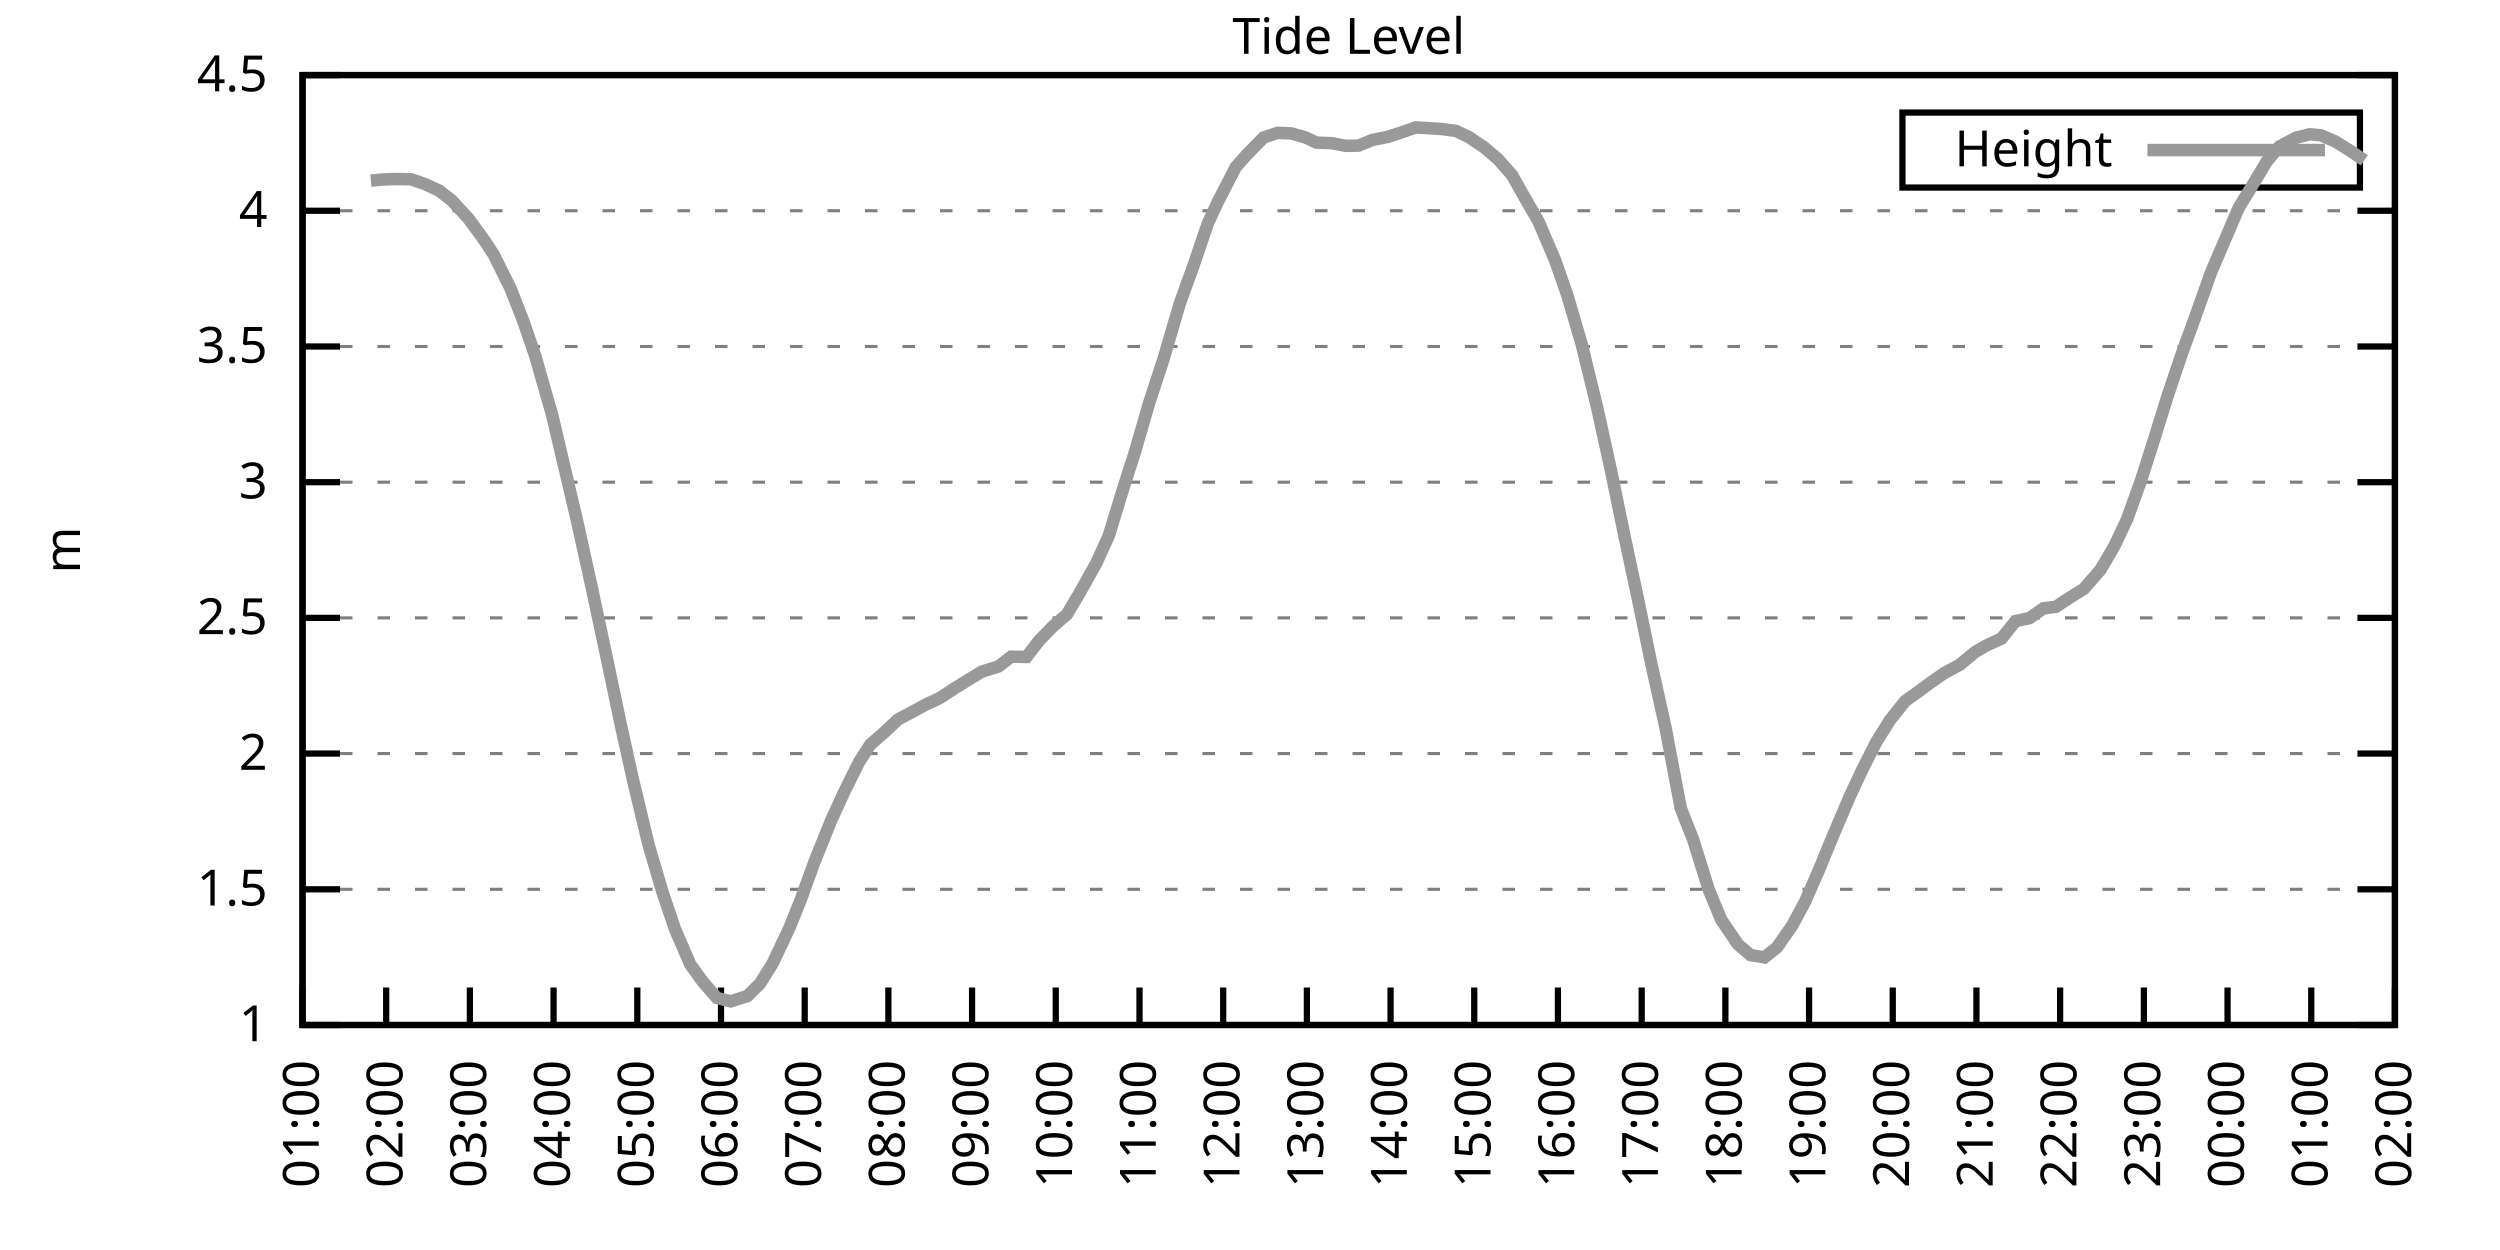
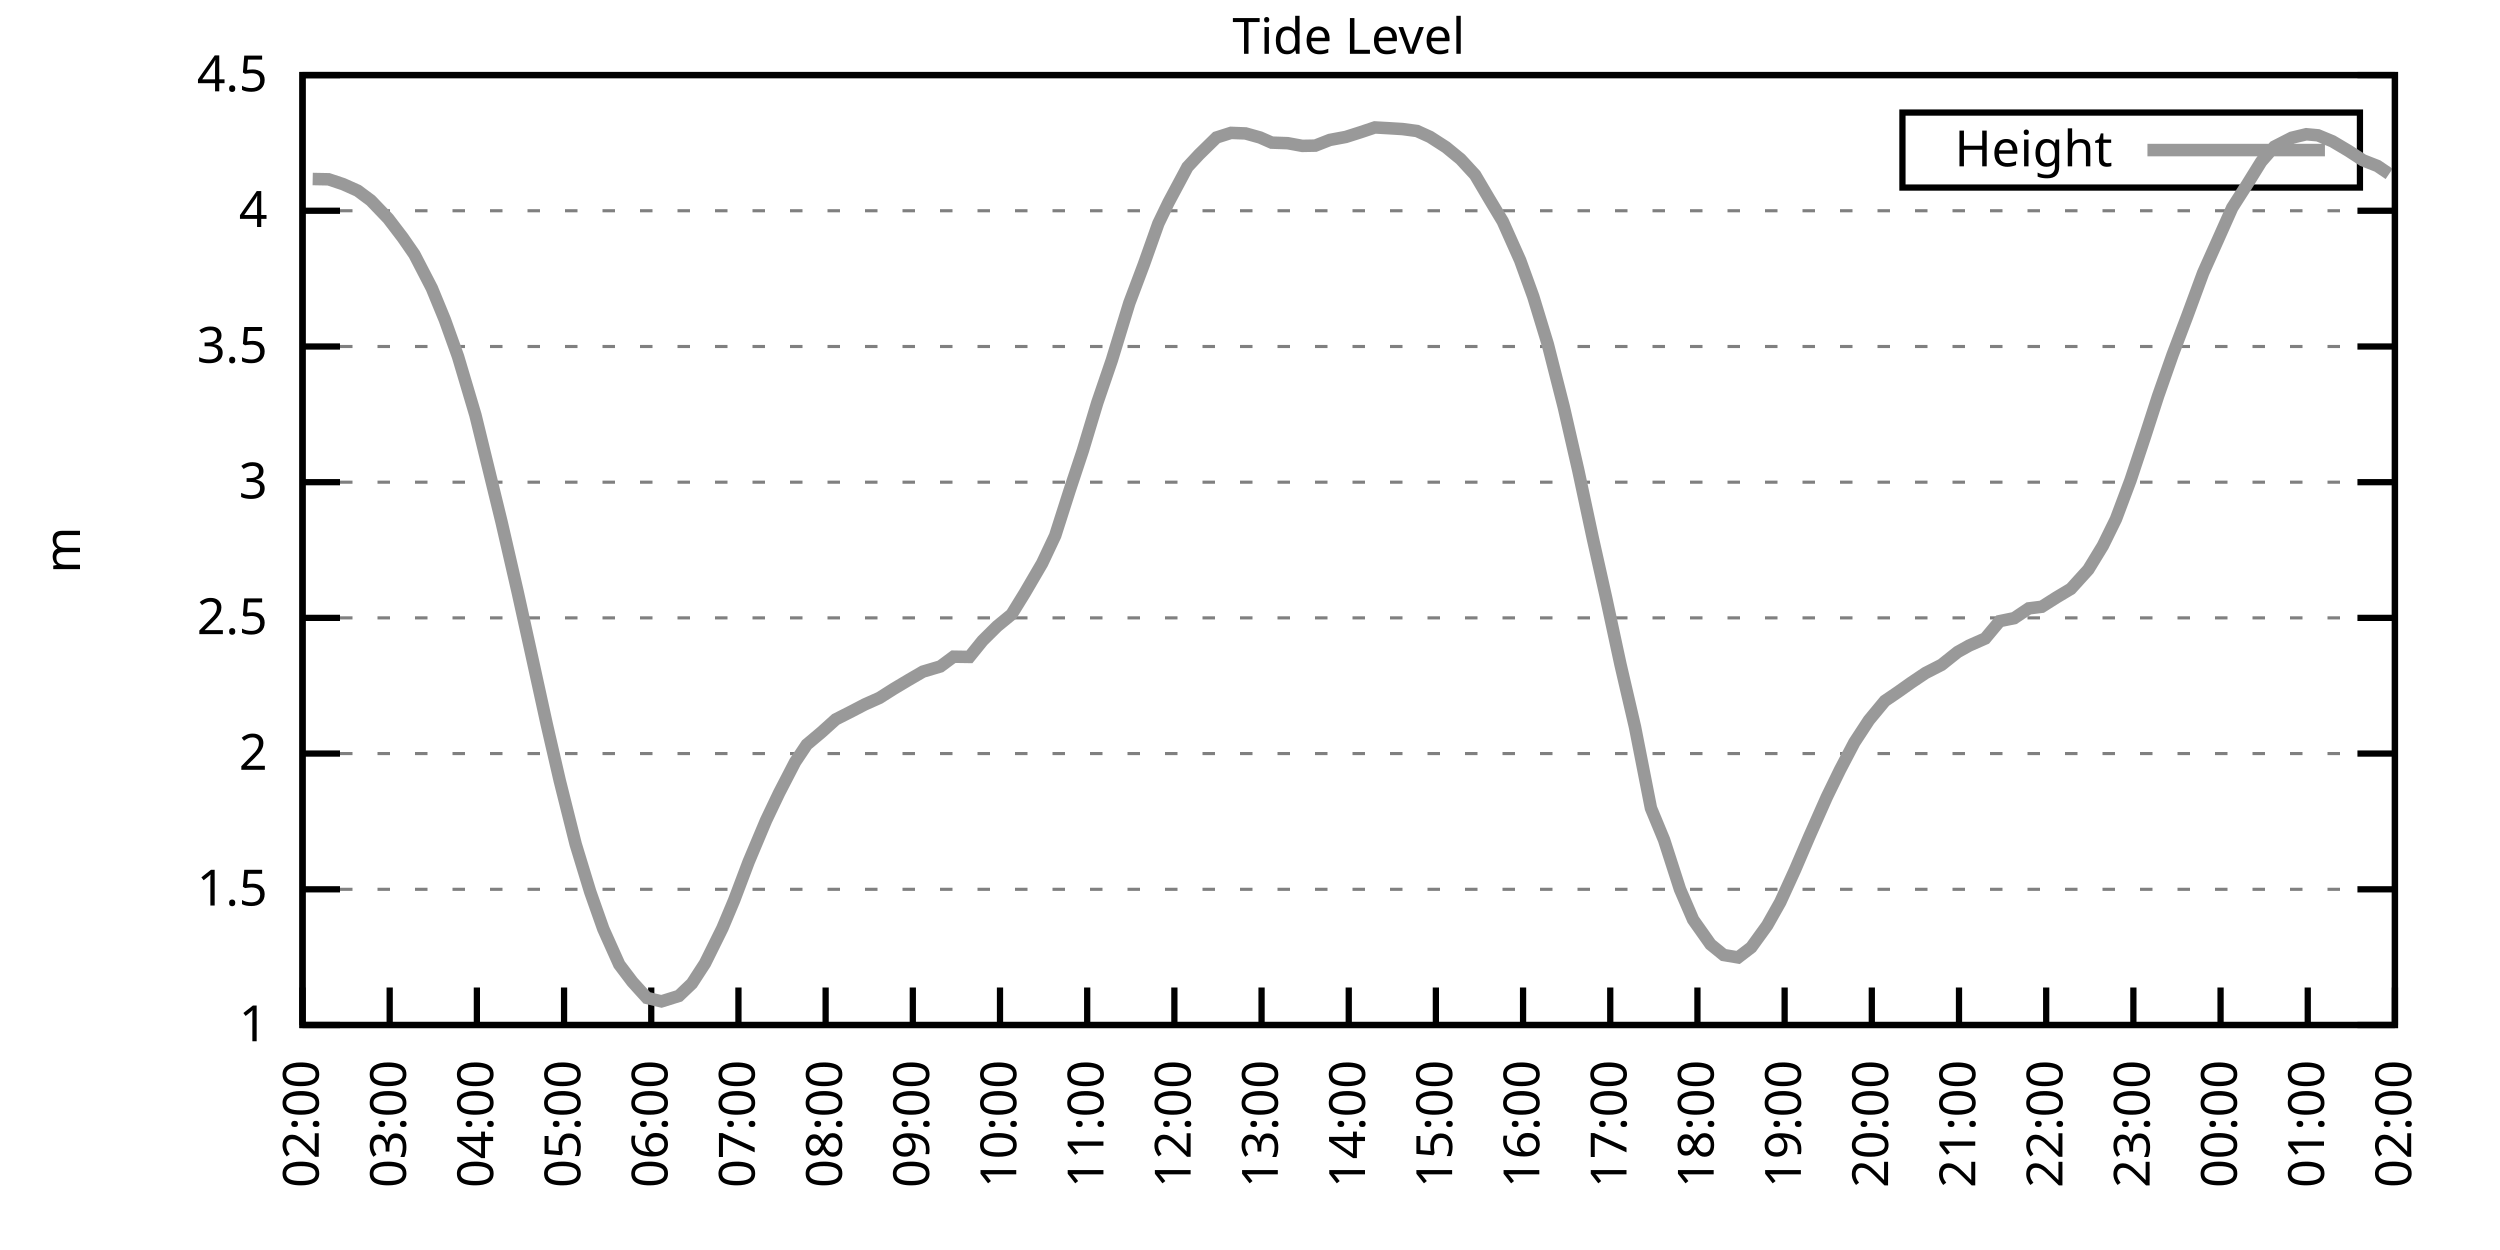
<svg xmlns="http://www.w3.org/2000/svg" xmlns:xlink="http://www.w3.org/1999/xlink" width="400" height="200" viewBox="0 0 400 200">
  <g id="gnuplot_canvas">
    <rect x="0" y="0" width="400" height="200" fill="none" />
    <defs>
      <circle id="gpDot" r="0.5" stroke-width="0.5" stroke="currentColor" />
      <path id="gpPt0" stroke-width="0.333" stroke="currentColor" d="M-1,0 h2 M0,-1 v2" />
      <path id="gpPt1" stroke-width="0.333" stroke="currentColor" d="M-1,-1 L1,1 M1,-1 L-1,1" />
      <path id="gpPt2" stroke-width="0.333" stroke="currentColor" d="M-1,0 L1,0 M0,-1 L0,1 M-1,-1 L1,1 M-1,1 L1,-1" />
      <rect id="gpPt3" stroke-width="0.333" stroke="currentColor" x="-1" y="-1" width="2" height="2" />
      <rect id="gpPt4" stroke-width="0.333" stroke="currentColor" fill="currentColor" x="-1" y="-1" width="2" height="2" />
      <circle id="gpPt5" stroke-width="0.333" stroke="currentColor" cx="0" cy="0" r="1" />
      <use xlink:href="#gpPt5" id="gpPt6" fill="currentColor" stroke="none" />
      <path id="gpPt7" stroke-width="0.333" stroke="currentColor" d="M0,-1.33 L-1.33,0.67 L1.33,0.67 z" />
      <use xlink:href="#gpPt7" id="gpPt8" fill="currentColor" stroke="none" />
      <use xlink:href="#gpPt7" id="gpPt9" stroke="currentColor" transform="rotate(180)" />
      <use xlink:href="#gpPt9" id="gpPt10" fill="currentColor" stroke="none" />
      <use xlink:href="#gpPt3" id="gpPt11" stroke="currentColor" transform="rotate(45)" />
      <use xlink:href="#gpPt11" id="gpPt12" fill="currentColor" stroke="none" />
      <path id="gpPt13" stroke-width="0.333" stroke="currentColor" d="M0,1.330 L1.265,0.411 L0.782,-1.067 L-0.782,-1.076 L-1.265,0.411 z" />
      <use xlink:href="#gpPt13" id="gpPt14" fill="currentColor" stroke="none" />
      <filter id="textbox" filterUnits="objectBoundingBox" x="0" y="0" height="1" width="1">
        <feFlood flood-color="white" flood-opacity="1" result="bgnd" />
        <feComposite in="SourceGraphic" in2="bgnd" operator="atop" />
      </filter>
      <filter id="greybox" filterUnits="objectBoundingBox" x="0" y="0" height="1" width="1">
        <feFlood flood-color="lightgrey" flood-opacity="1" result="grey" />
        <feComposite in="SourceGraphic" in2="grey" operator="atop" />
      </filter>
    </defs>
    <g fill="none" color="white" stroke="currentColor" stroke-width="1.00" stroke-linecap="butt" stroke-linejoin="miter">
</g>
    <g fill="none" color="black" stroke="currentColor" stroke-width="1.00" stroke-linecap="butt" stroke-linejoin="miter">
      <g stroke="none" shape-rendering="crispEdges">
        <polygon fill="rgb(255, 255, 255)" points="48.40,164.00 383.18,164.00 383.18,12.02 48.40,12.02 " />
      </g>
    </g>
    <g fill="none" color="black" stroke="currentColor" stroke-width="1.00" stroke-linecap="butt" stroke-linejoin="miter">
</g>
    <g fill="none" color="black" stroke="black" stroke-width="0.50" stroke-linecap="butt" stroke-linejoin="miter">
</g>
    <g fill="none" color="gray" stroke="currentColor" stroke-width="0.50" stroke-linecap="butt" stroke-linejoin="miter">
      <path stroke="gray" stroke-dasharray="2,4" class="gridline" d="M48.40,164.00 L383.19,164.00  " />
    </g>
    <g fill="none" color="gray" stroke="gray" stroke-width="1.00" stroke-linecap="butt" stroke-linejoin="miter">
</g>
    <g fill="none" color="black" stroke="currentColor" stroke-width="1.00" stroke-linecap="butt" stroke-linejoin="miter">
      <path stroke="black" d="M48.40,164.00 L54.40,164.00 M383.19,164.00 L377.19,164.00  " />
      <g transform="translate(42.80,166.60)" stroke="none" fill="black" font-family="Sans" font-size="8.00" text-anchor="end">
        <text>
          <tspan font-family="Sans"> 1</tspan>
        </text>
      </g>
    </g>
    <g fill="none" color="black" stroke="currentColor" stroke-width="1.00" stroke-linecap="butt" stroke-linejoin="miter">
</g>
    <g fill="none" color="black" stroke="black" stroke-width="0.50" stroke-linecap="butt" stroke-linejoin="miter">
</g>
    <g fill="none" color="gray" stroke="currentColor" stroke-width="0.50" stroke-linecap="butt" stroke-linejoin="miter">
      <path stroke="gray" stroke-dasharray="2,4" class="gridline" d="M48.40,142.29 L383.19,142.29  " />
    </g>
    <g fill="none" color="gray" stroke="gray" stroke-width="1.00" stroke-linecap="butt" stroke-linejoin="miter">
</g>
    <g fill="none" color="black" stroke="currentColor" stroke-width="1.00" stroke-linecap="butt" stroke-linejoin="miter">
      <path stroke="black" d="M48.40,142.29 L54.40,142.29 M383.19,142.29 L377.19,142.29  " />
      <g transform="translate(42.80,144.89)" stroke="none" fill="black" font-family="Sans" font-size="8.00" text-anchor="end">
        <text>
          <tspan font-family="Sans"> 1.5</tspan>
        </text>
      </g>
    </g>
    <g fill="none" color="black" stroke="currentColor" stroke-width="1.00" stroke-linecap="butt" stroke-linejoin="miter">
</g>
    <g fill="none" color="black" stroke="black" stroke-width="0.50" stroke-linecap="butt" stroke-linejoin="miter">
</g>
    <g fill="none" color="gray" stroke="currentColor" stroke-width="0.50" stroke-linecap="butt" stroke-linejoin="miter">
      <path stroke="gray" stroke-dasharray="2,4" class="gridline" d="M48.40,120.57 L383.19,120.57  " />
    </g>
    <g fill="none" color="gray" stroke="gray" stroke-width="1.00" stroke-linecap="butt" stroke-linejoin="miter">
</g>
    <g fill="none" color="black" stroke="currentColor" stroke-width="1.00" stroke-linecap="butt" stroke-linejoin="miter">
      <path stroke="black" d="M48.40,120.57 L54.40,120.57 M383.19,120.57 L377.19,120.57  " />
      <g transform="translate(42.80,123.17)" stroke="none" fill="black" font-family="Sans" font-size="8.00" text-anchor="end">
        <text>
          <tspan font-family="Sans"> 2</tspan>
        </text>
      </g>
    </g>
    <g fill="none" color="black" stroke="currentColor" stroke-width="1.00" stroke-linecap="butt" stroke-linejoin="miter">
</g>
    <g fill="none" color="black" stroke="black" stroke-width="0.50" stroke-linecap="butt" stroke-linejoin="miter">
</g>
    <g fill="none" color="gray" stroke="currentColor" stroke-width="0.50" stroke-linecap="butt" stroke-linejoin="miter">
      <path stroke="gray" stroke-dasharray="2,4" class="gridline" d="M48.40,98.86 L383.19,98.86  " />
    </g>
    <g fill="none" color="gray" stroke="gray" stroke-width="1.00" stroke-linecap="butt" stroke-linejoin="miter">
</g>
    <g fill="none" color="black" stroke="currentColor" stroke-width="1.00" stroke-linecap="butt" stroke-linejoin="miter">
      <path stroke="black" d="M48.40,98.86 L54.40,98.86 M383.19,98.86 L377.19,98.86  " />
      <g transform="translate(42.80,101.46)" stroke="none" fill="black" font-family="Sans" font-size="8.00" text-anchor="end">
        <text>
          <tspan font-family="Sans"> 2.5</tspan>
        </text>
      </g>
    </g>
    <g fill="none" color="black" stroke="currentColor" stroke-width="1.00" stroke-linecap="butt" stroke-linejoin="miter">
</g>
    <g fill="none" color="black" stroke="black" stroke-width="0.50" stroke-linecap="butt" stroke-linejoin="miter">
</g>
    <g fill="none" color="gray" stroke="currentColor" stroke-width="0.50" stroke-linecap="butt" stroke-linejoin="miter">
      <path stroke="gray" stroke-dasharray="2,4" class="gridline" d="M48.40,77.15 L383.19,77.15  " />
    </g>
    <g fill="none" color="gray" stroke="gray" stroke-width="1.00" stroke-linecap="butt" stroke-linejoin="miter">
</g>
    <g fill="none" color="black" stroke="currentColor" stroke-width="1.00" stroke-linecap="butt" stroke-linejoin="miter">
      <path stroke="black" d="M48.40,77.15 L54.40,77.15 M383.19,77.15 L377.19,77.15  " />
      <g transform="translate(42.80,79.75)" stroke="none" fill="black" font-family="Sans" font-size="8.00" text-anchor="end">
        <text>
          <tspan font-family="Sans"> 3</tspan>
        </text>
      </g>
    </g>
    <g fill="none" color="black" stroke="currentColor" stroke-width="1.00" stroke-linecap="butt" stroke-linejoin="miter">
</g>
    <g fill="none" color="black" stroke="black" stroke-width="0.50" stroke-linecap="butt" stroke-linejoin="miter">
</g>
    <g fill="none" color="gray" stroke="currentColor" stroke-width="0.50" stroke-linecap="butt" stroke-linejoin="miter">
      <path stroke="gray" stroke-dasharray="2,4" class="gridline" d="M48.40,55.44 L383.19,55.44  " />
    </g>
    <g fill="none" color="gray" stroke="gray" stroke-width="1.00" stroke-linecap="butt" stroke-linejoin="miter">
</g>
    <g fill="none" color="black" stroke="currentColor" stroke-width="1.00" stroke-linecap="butt" stroke-linejoin="miter">
      <path stroke="black" d="M48.40,55.44 L54.40,55.44 M383.19,55.44 L377.19,55.44  " />
      <g transform="translate(42.80,58.04)" stroke="none" fill="black" font-family="Sans" font-size="8.00" text-anchor="end">
        <text>
          <tspan font-family="Sans"> 3.5</tspan>
        </text>
      </g>
    </g>
    <g fill="none" color="black" stroke="currentColor" stroke-width="1.00" stroke-linecap="butt" stroke-linejoin="miter">
</g>
    <g fill="none" color="black" stroke="black" stroke-width="0.50" stroke-linecap="butt" stroke-linejoin="miter">
</g>
    <g fill="none" color="gray" stroke="currentColor" stroke-width="0.50" stroke-linecap="butt" stroke-linejoin="miter">
      <path stroke="gray" stroke-dasharray="2,4" class="gridline" d="M48.40,33.72 L383.19,33.72  " />
    </g>
    <g fill="none" color="gray" stroke="gray" stroke-width="1.00" stroke-linecap="butt" stroke-linejoin="miter">
</g>
    <g fill="none" color="black" stroke="currentColor" stroke-width="1.00" stroke-linecap="butt" stroke-linejoin="miter">
      <path stroke="black" d="M48.40,33.72 L54.40,33.72 M383.19,33.72 L377.19,33.72  " />
      <g transform="translate(42.80,36.32)" stroke="none" fill="black" font-family="Sans" font-size="8.00" text-anchor="end">
        <text>
          <tspan font-family="Sans"> 4</tspan>
        </text>
      </g>
    </g>
    <g fill="none" color="black" stroke="currentColor" stroke-width="1.00" stroke-linecap="butt" stroke-linejoin="miter">
</g>
    <g fill="none" color="black" stroke="black" stroke-width="0.50" stroke-linecap="butt" stroke-linejoin="miter">
</g>
    <g fill="none" color="gray" stroke="currentColor" stroke-width="0.50" stroke-linecap="butt" stroke-linejoin="miter">
      <path stroke="gray" stroke-dasharray="2,4" class="gridline" d="M48.40,12.01 L383.19,12.01  " />
    </g>
    <g fill="none" color="gray" stroke="gray" stroke-width="1.00" stroke-linecap="butt" stroke-linejoin="miter">
</g>
    <g fill="none" color="black" stroke="currentColor" stroke-width="1.00" stroke-linecap="butt" stroke-linejoin="miter">
      <path stroke="black" d="M48.40,12.01 L54.40,12.01 M383.19,12.01 L377.19,12.01  " />
      <g transform="translate(42.80,14.61)" stroke="none" fill="black" font-family="Sans" font-size="8.00" text-anchor="end">
        <text>
          <tspan font-family="Sans"> 4.5</tspan>
        </text>
      </g>
    </g>
    <g fill="none" color="black" stroke="currentColor" stroke-width="1.00" stroke-linecap="butt" stroke-linejoin="miter">
      <path stroke="black" d="M48.40,164.00 L48.40,158.00  " />
      <g transform="translate(51.00,169.60) rotate(270.00)" stroke="none" fill="black" font-family="Sans" font-size="8.00" text-anchor="end">
        <text>
-           <tspan font-family="Sans">01:00</tspan>
-         </text>
-       </g>
-     </g>
-     <g fill="none" color="black" stroke="currentColor" stroke-width="1.00" stroke-linecap="butt" stroke-linejoin="miter">
-       <path stroke="black" d="M61.79,164.00 L61.79,158.00  " />
-       <g transform="translate(64.39,169.60) rotate(270.00)" stroke="none" fill="black" font-family="Sans" font-size="8.00" text-anchor="end">
-         <text>
          <tspan font-family="Sans">02:00</tspan>
        </text>
      </g>
    </g>
    <g fill="none" color="black" stroke="currentColor" stroke-width="1.00" stroke-linecap="butt" stroke-linejoin="miter">
-       <path stroke="black" d="M75.18,164.00 L75.18,158.00  " />
-       <g transform="translate(77.78,169.60) rotate(270.00)" stroke="none" fill="black" font-family="Sans" font-size="8.00" text-anchor="end">
+       <path stroke="black" d="M62.35,164.00 L62.35,158.00  " />
+       <g transform="translate(64.95,169.60) rotate(270.00)" stroke="none" fill="black" font-family="Sans" font-size="8.00" text-anchor="end">
        <text>
          <tspan font-family="Sans">03:00</tspan>
        </text>
      </g>
    </g>
    <g fill="none" color="black" stroke="currentColor" stroke-width="1.00" stroke-linecap="butt" stroke-linejoin="miter">
-       <path stroke="black" d="M88.57,164.00 L88.57,158.00  " />
-       <g transform="translate(91.17,169.60) rotate(270.00)" stroke="none" fill="black" font-family="Sans" font-size="8.00" text-anchor="end">
+       <path stroke="black" d="M76.30,164.00 L76.30,158.00  " />
+       <g transform="translate(78.90,169.60) rotate(270.00)" stroke="none" fill="black" font-family="Sans" font-size="8.00" text-anchor="end">
        <text>
          <tspan font-family="Sans">04:00</tspan>
        </text>
      </g>
    </g>
    <g fill="none" color="black" stroke="currentColor" stroke-width="1.00" stroke-linecap="butt" stroke-linejoin="miter">
-       <path stroke="black" d="M101.97,164.00 L101.97,158.00  " />
-       <g transform="translate(104.57,169.60) rotate(270.00)" stroke="none" fill="black" font-family="Sans" font-size="8.00" text-anchor="end">
+       <path stroke="black" d="M90.25,164.00 L90.25,158.00  " />
+       <g transform="translate(92.85,169.60) rotate(270.00)" stroke="none" fill="black" font-family="Sans" font-size="8.00" text-anchor="end">
        <text>
          <tspan font-family="Sans">05:00</tspan>
        </text>
      </g>
    </g>
    <g fill="none" color="black" stroke="currentColor" stroke-width="1.00" stroke-linecap="butt" stroke-linejoin="miter">
-       <path stroke="black" d="M115.36,164.00 L115.36,158.00  " />
-       <g transform="translate(117.96,169.60) rotate(270.00)" stroke="none" fill="black" font-family="Sans" font-size="8.00" text-anchor="end">
+       <path stroke="black" d="M104.20,164.00 L104.20,158.00  " />
+       <g transform="translate(106.80,169.60) rotate(270.00)" stroke="none" fill="black" font-family="Sans" font-size="8.00" text-anchor="end">
        <text>
          <tspan font-family="Sans">06:00</tspan>
        </text>
      </g>
    </g>
    <g fill="none" color="black" stroke="currentColor" stroke-width="1.00" stroke-linecap="butt" stroke-linejoin="miter">
-       <path stroke="black" d="M128.75,164.00 L128.75,158.00  " />
-       <g transform="translate(131.35,169.60) rotate(270.00)" stroke="none" fill="black" font-family="Sans" font-size="8.00" text-anchor="end">
+       <path stroke="black" d="M118.15,164.00 L118.15,158.00  " />
+       <g transform="translate(120.75,169.60) rotate(270.00)" stroke="none" fill="black" font-family="Sans" font-size="8.00" text-anchor="end">
        <text>
          <tspan font-family="Sans">07:00</tspan>
        </text>
      </g>
    </g>
    <g fill="none" color="black" stroke="currentColor" stroke-width="1.00" stroke-linecap="butt" stroke-linejoin="miter">
-       <path stroke="black" d="M142.14,164.00 L142.14,158.00  " />
-       <g transform="translate(144.74,169.60) rotate(270.00)" stroke="none" fill="black" font-family="Sans" font-size="8.00" text-anchor="end">
+       <path stroke="black" d="M132.10,164.00 L132.10,158.00  " />
+       <g transform="translate(134.70,169.60) rotate(270.00)" stroke="none" fill="black" font-family="Sans" font-size="8.00" text-anchor="end">
        <text>
          <tspan font-family="Sans">08:00</tspan>
        </text>
      </g>
    </g>
    <g fill="none" color="black" stroke="currentColor" stroke-width="1.00" stroke-linecap="butt" stroke-linejoin="miter">
-       <path stroke="black" d="M155.53,164.00 L155.53,158.00  " />
-       <g transform="translate(158.13,169.60) rotate(270.00)" stroke="none" fill="black" font-family="Sans" font-size="8.00" text-anchor="end">
+       <path stroke="black" d="M146.05,164.00 L146.05,158.00  " />
+       <g transform="translate(148.65,169.60) rotate(270.00)" stroke="none" fill="black" font-family="Sans" font-size="8.00" text-anchor="end">
        <text>
          <tspan font-family="Sans">09:00</tspan>
        </text>
      </g>
    </g>
    <g fill="none" color="black" stroke="currentColor" stroke-width="1.00" stroke-linecap="butt" stroke-linejoin="miter">
-       <path stroke="black" d="M168.92,164.00 L168.92,158.00  " />
-       <g transform="translate(171.52,169.60) rotate(270.00)" stroke="none" fill="black" font-family="Sans" font-size="8.00" text-anchor="end">
+       <path stroke="black" d="M160.00,164.00 L160.00,158.00  " />
+       <g transform="translate(162.60,169.60) rotate(270.00)" stroke="none" fill="black" font-family="Sans" font-size="8.00" text-anchor="end">
        <text>
          <tspan font-family="Sans">10:00</tspan>
        </text>
      </g>
    </g>
    <g fill="none" color="black" stroke="currentColor" stroke-width="1.00" stroke-linecap="butt" stroke-linejoin="miter">
-       <path stroke="black" d="M182.32,164.00 L182.32,158.00  " />
-       <g transform="translate(184.92,169.60) rotate(270.00)" stroke="none" fill="black" font-family="Sans" font-size="8.00" text-anchor="end">
+       <path stroke="black" d="M173.95,164.00 L173.95,158.00  " />
+       <g transform="translate(176.55,169.60) rotate(270.00)" stroke="none" fill="black" font-family="Sans" font-size="8.00" text-anchor="end">
        <text>
          <tspan font-family="Sans">11:00</tspan>
        </text>
      </g>
    </g>
    <g fill="none" color="black" stroke="currentColor" stroke-width="1.00" stroke-linecap="butt" stroke-linejoin="miter">
-       <path stroke="black" d="M195.71,164.00 L195.71,158.00  " />
-       <g transform="translate(198.31,169.60) rotate(270.00)" stroke="none" fill="black" font-family="Sans" font-size="8.00" text-anchor="end">
+       <path stroke="black" d="M187.90,164.00 L187.90,158.00  " />
+       <g transform="translate(190.50,169.60) rotate(270.00)" stroke="none" fill="black" font-family="Sans" font-size="8.00" text-anchor="end">
        <text>
          <tspan font-family="Sans">12:00</tspan>
        </text>
      </g>
    </g>
    <g fill="none" color="black" stroke="currentColor" stroke-width="1.00" stroke-linecap="butt" stroke-linejoin="miter">
-       <path stroke="black" d="M209.10,164.00 L209.10,158.00  " />
-       <g transform="translate(211.70,169.60) rotate(270.00)" stroke="none" fill="black" font-family="Sans" font-size="8.00" text-anchor="end">
+       <path stroke="black" d="M201.85,164.00 L201.85,158.00  " />
+       <g transform="translate(204.45,169.60) rotate(270.00)" stroke="none" fill="black" font-family="Sans" font-size="8.00" text-anchor="end">
        <text>
          <tspan font-family="Sans">13:00</tspan>
        </text>
      </g>
    </g>
    <g fill="none" color="black" stroke="currentColor" stroke-width="1.00" stroke-linecap="butt" stroke-linejoin="miter">
-       <path stroke="black" d="M222.49,164.00 L222.49,158.00  " />
-       <g transform="translate(225.09,169.60) rotate(270.00)" stroke="none" fill="black" font-family="Sans" font-size="8.00" text-anchor="end">
+       <path stroke="black" d="M215.80,164.00 L215.80,158.00  " />
+       <g transform="translate(218.40,169.60) rotate(270.00)" stroke="none" fill="black" font-family="Sans" font-size="8.00" text-anchor="end">
        <text>
          <tspan font-family="Sans">14:00</tspan>
        </text>
      </g>
    </g>
    <g fill="none" color="black" stroke="currentColor" stroke-width="1.00" stroke-linecap="butt" stroke-linejoin="miter">
-       <path stroke="black" d="M235.88,164.00 L235.88,158.00  " />
-       <g transform="translate(238.48,169.60) rotate(270.00)" stroke="none" fill="black" font-family="Sans" font-size="8.00" text-anchor="end">
+       <path stroke="black" d="M229.74,164.00 L229.74,158.00  " />
+       <g transform="translate(232.34,169.60) rotate(270.00)" stroke="none" fill="black" font-family="Sans" font-size="8.00" text-anchor="end">
        <text>
          <tspan font-family="Sans">15:00</tspan>
        </text>
      </g>
    </g>
    <g fill="none" color="black" stroke="currentColor" stroke-width="1.00" stroke-linecap="butt" stroke-linejoin="miter">
-       <path stroke="black" d="M249.27,164.00 L249.27,158.00  " />
-       <g transform="translate(251.87,169.60) rotate(270.00)" stroke="none" fill="black" font-family="Sans" font-size="8.00" text-anchor="end">
+       <path stroke="black" d="M243.69,164.00 L243.69,158.00  " />
+       <g transform="translate(246.29,169.60) rotate(270.00)" stroke="none" fill="black" font-family="Sans" font-size="8.00" text-anchor="end">
        <text>
          <tspan font-family="Sans">16:00</tspan>
        </text>
      </g>
    </g>
    <g fill="none" color="black" stroke="currentColor" stroke-width="1.00" stroke-linecap="butt" stroke-linejoin="miter">
-       <path stroke="black" d="M262.67,164.00 L262.67,158.00  " />
-       <g transform="translate(265.27,169.60) rotate(270.00)" stroke="none" fill="black" font-family="Sans" font-size="8.00" text-anchor="end">
+       <path stroke="black" d="M257.64,164.00 L257.64,158.00  " />
+       <g transform="translate(260.24,169.60) rotate(270.00)" stroke="none" fill="black" font-family="Sans" font-size="8.00" text-anchor="end">
        <text>
          <tspan font-family="Sans">17:00</tspan>
        </text>
      </g>
    </g>
    <g fill="none" color="black" stroke="currentColor" stroke-width="1.00" stroke-linecap="butt" stroke-linejoin="miter">
-       <path stroke="black" d="M276.06,164.00 L276.06,158.00  " />
-       <g transform="translate(278.66,169.60) rotate(270.00)" stroke="none" fill="black" font-family="Sans" font-size="8.00" text-anchor="end">
+       <path stroke="black" d="M271.59,164.00 L271.59,158.00  " />
+       <g transform="translate(274.19,169.60) rotate(270.00)" stroke="none" fill="black" font-family="Sans" font-size="8.00" text-anchor="end">
        <text>
          <tspan font-family="Sans">18:00</tspan>
        </text>
      </g>
    </g>
    <g fill="none" color="black" stroke="currentColor" stroke-width="1.00" stroke-linecap="butt" stroke-linejoin="miter">
-       <path stroke="black" d="M289.45,164.00 L289.45,158.00  " />
-       <g transform="translate(292.05,169.60) rotate(270.00)" stroke="none" fill="black" font-family="Sans" font-size="8.00" text-anchor="end">
+       <path stroke="black" d="M285.54,164.00 L285.54,158.00  " />
+       <g transform="translate(288.14,169.60) rotate(270.00)" stroke="none" fill="black" font-family="Sans" font-size="8.00" text-anchor="end">
        <text>
          <tspan font-family="Sans">19:00</tspan>
        </text>
      </g>
    </g>
    <g fill="none" color="black" stroke="currentColor" stroke-width="1.00" stroke-linecap="butt" stroke-linejoin="miter">
-       <path stroke="black" d="M302.84,164.00 L302.84,158.00  " />
-       <g transform="translate(305.44,169.60) rotate(270.00)" stroke="none" fill="black" font-family="Sans" font-size="8.00" text-anchor="end">
+       <path stroke="black" d="M299.49,164.00 L299.49,158.00  " />
+       <g transform="translate(302.09,169.60) rotate(270.00)" stroke="none" fill="black" font-family="Sans" font-size="8.00" text-anchor="end">
        <text>
          <tspan font-family="Sans">20:00</tspan>
        </text>
      </g>
    </g>
    <g fill="none" color="black" stroke="currentColor" stroke-width="1.00" stroke-linecap="butt" stroke-linejoin="miter">
-       <path stroke="black" d="M316.23,164.00 L316.23,158.00  " />
-       <g transform="translate(318.83,169.60) rotate(270.00)" stroke="none" fill="black" font-family="Sans" font-size="8.00" text-anchor="end">
+       <path stroke="black" d="M313.44,164.00 L313.44,158.00  " />
+       <g transform="translate(316.04,169.60) rotate(270.00)" stroke="none" fill="black" font-family="Sans" font-size="8.00" text-anchor="end">
        <text>
          <tspan font-family="Sans">21:00</tspan>
        </text>
      </g>
    </g>
    <g fill="none" color="black" stroke="currentColor" stroke-width="1.00" stroke-linecap="butt" stroke-linejoin="miter">
-       <path stroke="black" d="M329.62,164.00 L329.62,158.00  " />
-       <g transform="translate(332.22,169.60) rotate(270.00)" stroke="none" fill="black" font-family="Sans" font-size="8.00" text-anchor="end">
+       <path stroke="black" d="M327.39,164.00 L327.39,158.00  " />
+       <g transform="translate(329.99,169.60) rotate(270.00)" stroke="none" fill="black" font-family="Sans" font-size="8.00" text-anchor="end">
        <text>
          <tspan font-family="Sans">22:00</tspan>
        </text>
      </g>
    </g>
    <g fill="none" color="black" stroke="currentColor" stroke-width="1.00" stroke-linecap="butt" stroke-linejoin="miter">
-       <path stroke="black" d="M343.02,164.00 L343.02,158.00  " />
-       <g transform="translate(345.62,169.60) rotate(270.00)" stroke="none" fill="black" font-family="Sans" font-size="8.00" text-anchor="end">
+       <path stroke="black" d="M341.34,164.00 L341.34,158.00  " />
+       <g transform="translate(343.94,169.60) rotate(270.00)" stroke="none" fill="black" font-family="Sans" font-size="8.00" text-anchor="end">
        <text>
          <tspan font-family="Sans">23:00</tspan>
        </text>
      </g>
    </g>
    <g fill="none" color="black" stroke="currentColor" stroke-width="1.00" stroke-linecap="butt" stroke-linejoin="miter">
-       <path stroke="black" d="M356.41,164.00 L356.41,158.00  " />
-       <g transform="translate(359.01,169.60) rotate(270.00)" stroke="none" fill="black" font-family="Sans" font-size="8.00" text-anchor="end">
+       <path stroke="black" d="M355.29,164.00 L355.29,158.00  " />
+       <g transform="translate(357.89,169.60) rotate(270.00)" stroke="none" fill="black" font-family="Sans" font-size="8.00" text-anchor="end">
        <text>
          <tspan font-family="Sans">00:00</tspan>
        </text>
      </g>
    </g>
    <g fill="none" color="black" stroke="currentColor" stroke-width="1.00" stroke-linecap="butt" stroke-linejoin="miter">
-       <path stroke="black" d="M369.80,164.00 L369.80,158.00  " />
-       <g transform="translate(372.40,169.60) rotate(270.00)" stroke="none" fill="black" font-family="Sans" font-size="8.00" text-anchor="end">
+       <path stroke="black" d="M369.24,164.00 L369.24,158.00  " />
+       <g transform="translate(371.84,169.60) rotate(270.00)" stroke="none" fill="black" font-family="Sans" font-size="8.00" text-anchor="end">
        <text>
          <tspan font-family="Sans">01:00</tspan>
        </text>
      </g>
    </g>
    <g fill="none" color="black" stroke="currentColor" stroke-width="1.00" stroke-linecap="butt" stroke-linejoin="miter">
      <path stroke="black" d="M383.19,164.00 L383.19,158.00  " />
      <g transform="translate(385.79,169.60) rotate(270.00)" stroke="none" fill="black" font-family="Sans" font-size="8.00" text-anchor="end">
        <text>
          <tspan font-family="Sans">02:00</tspan>
        </text>
      </g>
    </g>
    <g fill="none" color="black" stroke="currentColor" stroke-width="1.00" stroke-linecap="butt" stroke-linejoin="miter">
</g>
    <g fill="none" color="black" stroke="currentColor" stroke-width="1.00" stroke-linecap="butt" stroke-linejoin="miter">
      <path stroke="black" d="M48.40,12.01 L48.40,164.00 L383.19,164.00 L383.19,12.01 L48.40,12.01 Z  " />
    </g>
    <g fill="none" color="black" stroke="currentColor" stroke-width="1.00" stroke-linecap="butt" stroke-linejoin="miter">
</g>
    <g fill="none" color="black" stroke="currentColor" stroke-width="1.00" stroke-linecap="butt" stroke-linejoin="miter">
      <path stroke="black" d="M304.39,30.01 L304.39,18.01 L377.59,18.01 L377.59,30.01 L304.39,30.01 Z  " />
    </g>
    <g id="Tide_level_plot_1">
      <g fill="none" color="white" stroke="black" stroke-width="2.00" stroke-linecap="butt" stroke-linejoin="miter">
</g>
      <g fill="none" color="black" stroke="currentColor" stroke-width="2.00" stroke-linecap="butt" stroke-linejoin="miter">
        <g transform="translate(337.99,26.61)" stroke="none" fill="black" font-family="Sans" font-size="8.00" text-anchor="end">
          <text>
            <tspan font-family="Sans">Height</tspan>
          </text>
        </g>
      </g>
      <g fill="none" color="black" stroke="currentColor" stroke-width="2.00" stroke-linecap="butt" stroke-linejoin="miter">
-         <path stroke="rgb(153, 153, 153)" d="M343.59,24.01 L371.99,24.01 M59.34,28.90 L61.12,28.73 L63.35,28.64 L65.81,28.69 L68.04,29.47 L70.27,30.51   L72.28,32.07 L74.96,34.98 L77.19,38.02 L78.98,40.71 L81.66,46.10 L83.66,51.18 L85.67,57.04 L88.35,66.42   L92.37,83.53 L94.82,94.65 L97.06,105.16 L99.29,115.80 L101.30,124.87 L103.75,135.08 L105.98,142.68 L107.99,148.63   L110.45,154.32 L112.46,157.10 L114.69,159.66 L116.92,160.22 L119.60,159.35 L121.61,157.36 L123.62,154.14 L126.29,148.50   L128.08,144.07 L130.31,137.90 L132.99,131.26 L135.00,126.87 L137.45,121.92 L139.24,119.14 L141.47,117.19 L143.70,115.10   L146.16,113.80 L148.17,112.71 L150.40,111.67 L152.63,110.20 L154.86,108.81 L157.10,107.46 L159.77,106.63 L161.78,105.07   L164.24,105.11 L166.25,102.51 L168.48,100.21 L170.71,98.30 L172.72,94.91 L175.40,90.13 L177.41,85.70 L179.64,78.41   L181.65,72.11 L183.88,64.42 L186.11,57.61 L188.79,48.49 L191.02,42.32 L193.25,35.76 L194.81,32.38 L197.72,26.73   L199.50,24.73 L202.18,22.00 L204.41,21.26 L206.64,21.35 L208.88,22.00 L210.66,22.82 L213.12,22.91 L215.35,23.34   L217.36,23.30 L219.59,22.39 L222.04,21.91 L224.28,21.17 L226.51,20.39 L228.74,20.52 L230.75,20.65 L232.98,20.96   L234.99,21.91 L237.44,23.56 L239.68,25.47 L241.91,27.99 L244.14,31.94 L246.15,35.42 L248.83,41.67 L250.84,47.45   L253.07,55.09 L255.52,65.12 L257.76,75.28 L259.99,86.14 L262.00,95.52 L264.23,106.29 L266.46,116.32 L268.92,129.30   L270.92,134.38 L273.38,142.29 L275.39,147.15 L278.07,151.10 L280.07,152.80 L282.31,153.19 L284.32,151.58 L286.77,148.06   L288.78,144.33 L291.01,139.25 L293.24,133.82 L295.92,127.52 L297.93,123.22 L300.16,118.79 L302.39,115.23 L304.85,112.15   L306.86,110.72 L308.87,109.24 L311.10,107.68 L313.55,106.37 L316.01,104.33 L317.79,103.29 L320.25,102.16 L322.48,99.38   L324.71,98.90 L326.95,97.34 L328.95,97.08 L331.19,95.60 L333.42,94.21 L336.10,91.13 L338.33,87.31 L340.34,83.05   L342.57,76.84 L344.80,69.85 L346.81,63.38 L349.04,56.74 L351.27,50.62 L353.73,43.67 L355.96,38.46 L358.19,33.25   L360.42,29.60 L362.66,25.86 L364.66,23.47 L367.34,22.04 L369.58,21.48 L371.36,21.65 L373.59,22.61 L376.05,24.13   L378.28,25.65  " />
+         <path stroke="rgb(153, 153, 153)" d="M343.59,24.01 L371.99,24.01 M50.03,28.64 L52.58,28.69 L54.91,29.47 L57.23,30.51 L59.33,32.07 L62.12,34.98   L64.44,38.02 L66.30,40.71 L69.09,46.10 L71.18,51.18 L73.28,57.04 L76.07,66.42 L80.25,83.53 L82.81,94.65   L85.13,105.16 L87.46,115.80 L89.55,124.87 L92.11,135.08 L94.43,142.68 L96.53,148.63 L99.08,154.32 L101.18,157.10   L103.50,159.66 L105.83,160.22 L108.62,159.35 L110.71,157.36 L112.80,154.14 L115.59,148.50 L117.45,144.07 L119.78,137.90   L122.57,131.26 L124.66,126.87 L127.22,121.92 L129.08,119.14 L131.40,117.19 L133.72,115.10 L136.28,113.80 L138.37,112.71   L140.70,111.67 L143.02,110.20 L145.35,108.81 L147.67,107.46 L150.46,106.63 L152.56,105.07 L155.11,105.11 L157.21,102.51   L159.53,100.21 L161.86,98.30 L163.95,94.91 L166.74,90.13 L168.83,85.70 L171.16,78.41 L173.25,72.11 L175.57,64.42   L177.90,57.61 L180.69,48.49 L183.01,42.32 L185.34,35.76 L186.97,32.38 L189.99,26.73 L191.85,24.73 L194.64,22.00   L196.96,21.26 L199.29,21.35 L201.61,22.00 L203.47,22.82 L206.03,22.91 L208.36,23.34 L210.45,23.30 L212.77,22.39   L215.33,21.91 L217.65,21.17 L219.98,20.39 L222.30,20.52 L224.40,20.65 L226.72,20.96 L228.81,21.91 L231.37,23.56   L233.70,25.47 L236.02,27.99 L238.35,31.94 L240.44,35.42 L243.23,41.67 L245.32,47.45 L247.65,55.09 L250.20,65.12   L252.53,75.28 L254.85,86.14 L256.95,95.52 L259.27,106.29 L261.60,116.32 L264.15,129.30 L266.25,134.38 L268.80,142.29   L270.90,147.15 L273.69,151.10 L275.78,152.80 L278.10,153.19 L280.20,151.58 L282.75,148.06 L284.85,144.33 L287.17,139.25   L289.50,133.82 L292.29,127.52 L294.38,123.22 L296.70,118.79 L299.03,115.23 L301.58,112.15 L303.68,110.72 L305.77,109.24   L308.09,107.68 L310.65,106.37 L313.21,104.33 L315.07,103.29 L317.63,102.16 L319.95,99.38 L322.28,98.90 L324.60,97.34   L326.69,97.08 L329.02,95.60 L331.34,94.21 L334.13,91.13 L336.46,87.31 L338.55,83.05 L340.88,76.84 L343.20,69.85   L345.29,63.38 L347.62,56.74 L349.94,50.62 L352.50,43.67 L354.83,38.46 L357.15,33.25 L359.48,29.60 L361.80,25.86   L363.89,23.47 L366.68,22.04 L369.01,21.48 L370.87,21.65 L373.19,22.61 L375.75,24.13 L378.08,25.65 L380.40,26.56   L382.26,27.82  " />
      </g>
    </g>
    <g fill="none" color="black" stroke="currentColor" stroke-width="2.00" stroke-linecap="butt" stroke-linejoin="miter">
</g>
    <g fill="none" color="black" stroke="black" stroke-width="1.00" stroke-linecap="butt" stroke-linejoin="miter">
</g>
    <g fill="none" color="black" stroke="currentColor" stroke-width="1.00" stroke-linecap="butt" stroke-linejoin="miter">
      <path stroke="black" d="M48.40,12.01 L48.40,164.00 L383.19,164.00 L383.19,12.01 L48.40,12.01 Z  " />
      <g transform="translate(12.80,88.01) rotate(270.00)" stroke="none" fill="black" font-family="Sans" font-size="8.00" text-anchor="middle">
        <text>
          <tspan font-family="Sans">m</tspan>
        </text>
      </g>
    </g>
    <g fill="none" color="black" stroke="currentColor" stroke-width="1.00" stroke-linecap="butt" stroke-linejoin="miter">
</g>
    <g fill="none" color="black" stroke="currentColor" stroke-width="1.00" stroke-linecap="butt" stroke-linejoin="miter">
      <g transform="translate(215.79,8.61)" stroke="none" fill="black" font-family="Sans" font-size="8.00" text-anchor="middle">
        <text>
          <tspan font-family="Sans">Tide Level</tspan>
        </text>
      </g>
    </g>
    <g fill="none" color="black" stroke="currentColor" stroke-width="1.00" stroke-linecap="butt" stroke-linejoin="miter">
</g>
  </g>
</svg>
